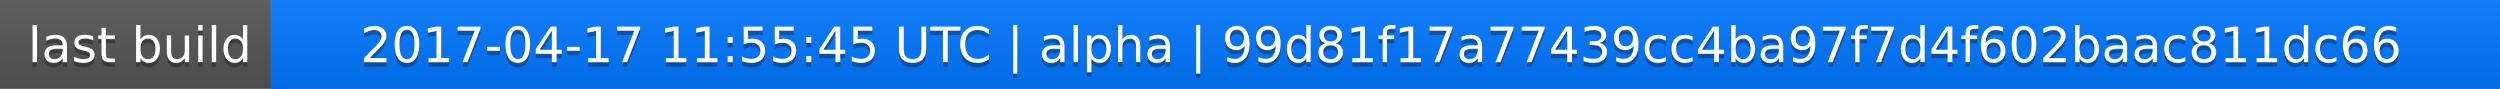
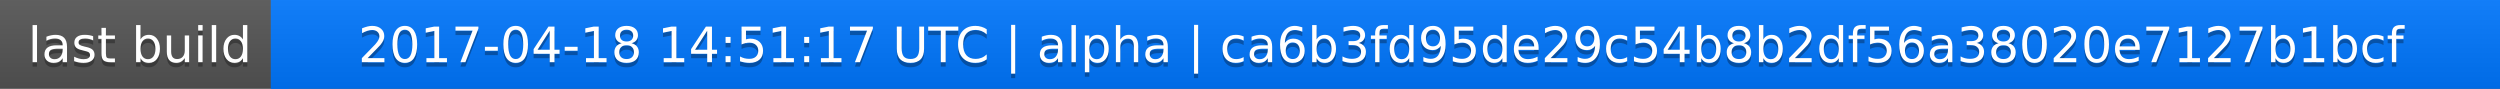
<svg xmlns="http://www.w3.org/2000/svg" width="563" height="20">
  <linearGradient id="a" x2="0" y2="100%">
    <stop offset="0" stop-color="#bbb" stop-opacity=".1" />
    <stop offset="1" stop-opacity=".1" />
  </linearGradient>
  <rect rx="0" width="563" height="20" fill="#555" />
  <rect rx="0" x="61" width="502" height="20" fill="#07f" />
  <path fill="#07f" d="M61 0h4v20h-4z" />
  <rect rx="0" width="563" height="20" fill="url(#a)" />
  <g fill="#fff" text-anchor="middle" font-family="DejaVu Sans,Verdana,Geneva,sans-serif" font-size="11">
    <text x="31.5" y="15" fill="#010101" fill-opacity=".3">last build</text>
    <text x="31.5" y="14">last build</text>
-     <text x="311" y="15" fill="#010101" fill-opacity=".3">2017-04-17 11:55:45 UTC | alpha | 99d81f17a77439cc4ba97f7d4f602baac811dc66</text>
-     <text x="311" y="14">2017-04-17 11:55:45 UTC | alpha | 99d81f17a77439cc4ba97f7d4f602baac811dc66</text>
+     <text x="311" y="15" fill="#010101" fill-opacity=".3">2017-04-18 14:51:17 UTC | alpha | ca6b3fd95de29c54b8b2df56a38020e7127b1bcf</text>
+     <text x="311" y="14">2017-04-18 14:51:17 UTC | alpha | ca6b3fd95de29c54b8b2df56a38020e7127b1bcf</text>
  </g>
</svg>
